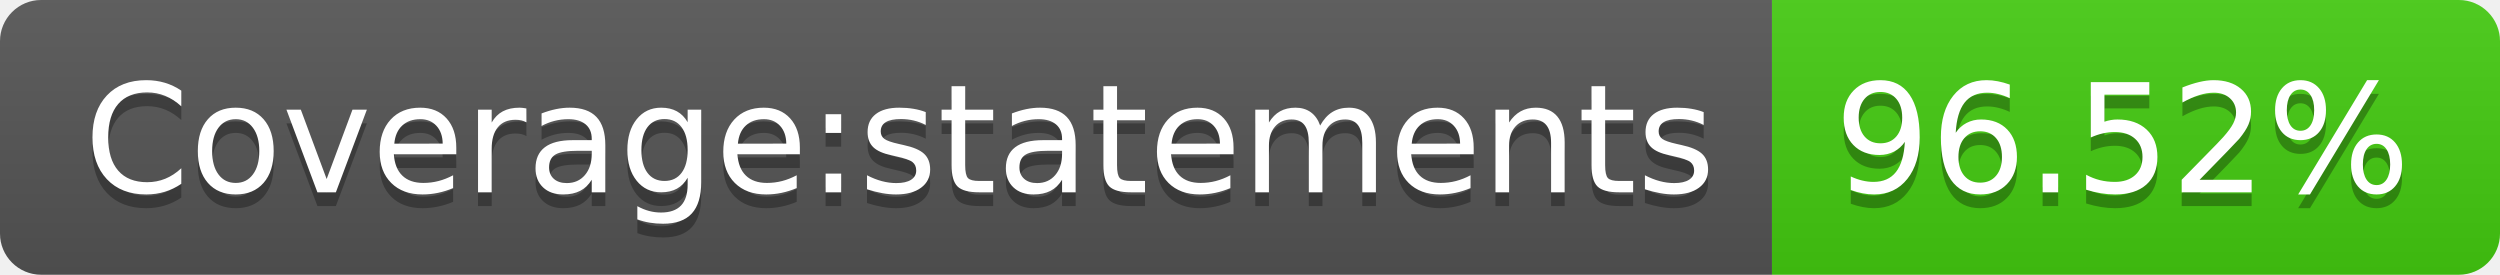
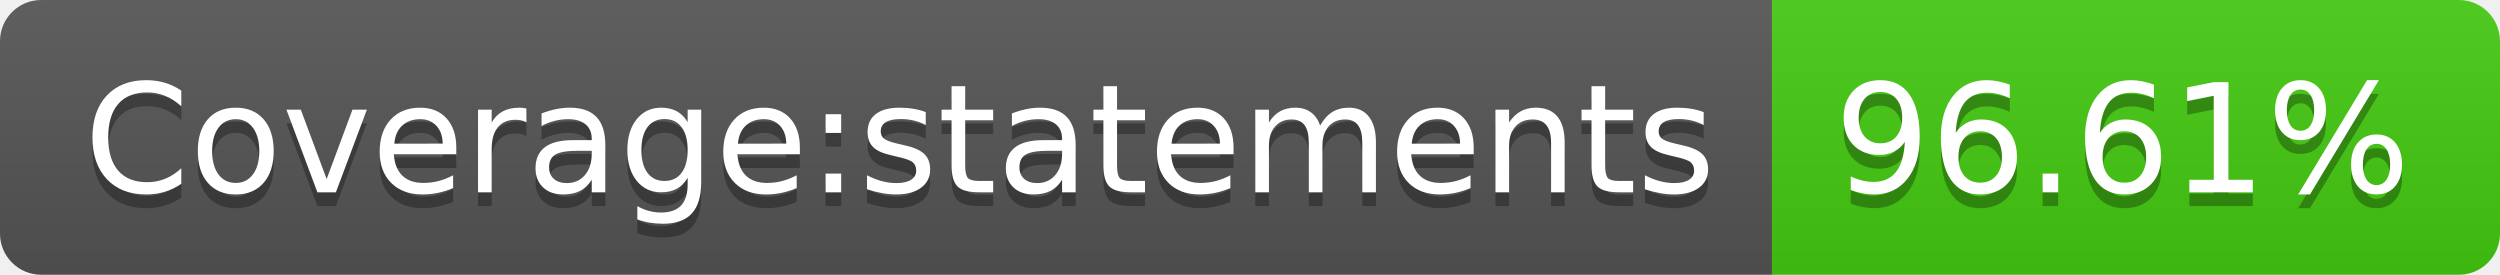
- <svg xmlns="http://www.w3.org/2000/svg" width="182" height="20" role="img" aria-label="Coverage:statements: 96.52%">
+ <svg xmlns="http://www.w3.org/2000/svg" width="182" height="20" role="img" aria-label="Coverage:statements: 96.61%">
  <linearGradient id="s" x2="0" y2="100%">
    <stop offset="0" stop-color="#bbb" stop-opacity=".1" />
    <stop offset="1" stop-opacity=".1" />
  </linearGradient>
  <clipPath id="r">
    <rect width="182" height="20" rx="3" fill="#fff" />
  </clipPath>
  <g clip-path="url(#r)">
    <rect width="129" height="20" fill="#555" />
    <rect x="129" width="53" height="20" fill="#4c1" />
    <rect width="182" height="20" fill="url(#s)" />
  </g>
  <g fill="#fff" text-anchor="middle" font-family="Verdana,Geneva,DejaVu Sans,sans-serif" text-rendering="geometricPrecision" font-size="110">
    <text aria-hidden="true" x="655" y="150" fill="#010101" fill-opacity=".3" transform="scale(.1)" textLength="1190">Coverage:statements</text>
    <text x="655" y="140" transform="scale(.1)" fill="#fff" textLength="1190">Coverage:statements</text>
-     <text aria-hidden="true" x="1545" y="150" fill="#010101" fill-opacity=".3" transform="scale(.1)" textLength="430">96.52%</text>
-     <text x="1545" y="140" transform="scale(.1)" fill="#fff" textLength="430">96.52%</text>
+     <text aria-hidden="true" x="1545" y="150" fill="#010101" fill-opacity=".3" transform="scale(.1)" textLength="430">96.61%</text>
+     <text x="1545" y="140" transform="scale(.1)" fill="#fff" textLength="430">96.61%</text>
  </g>
</svg>
